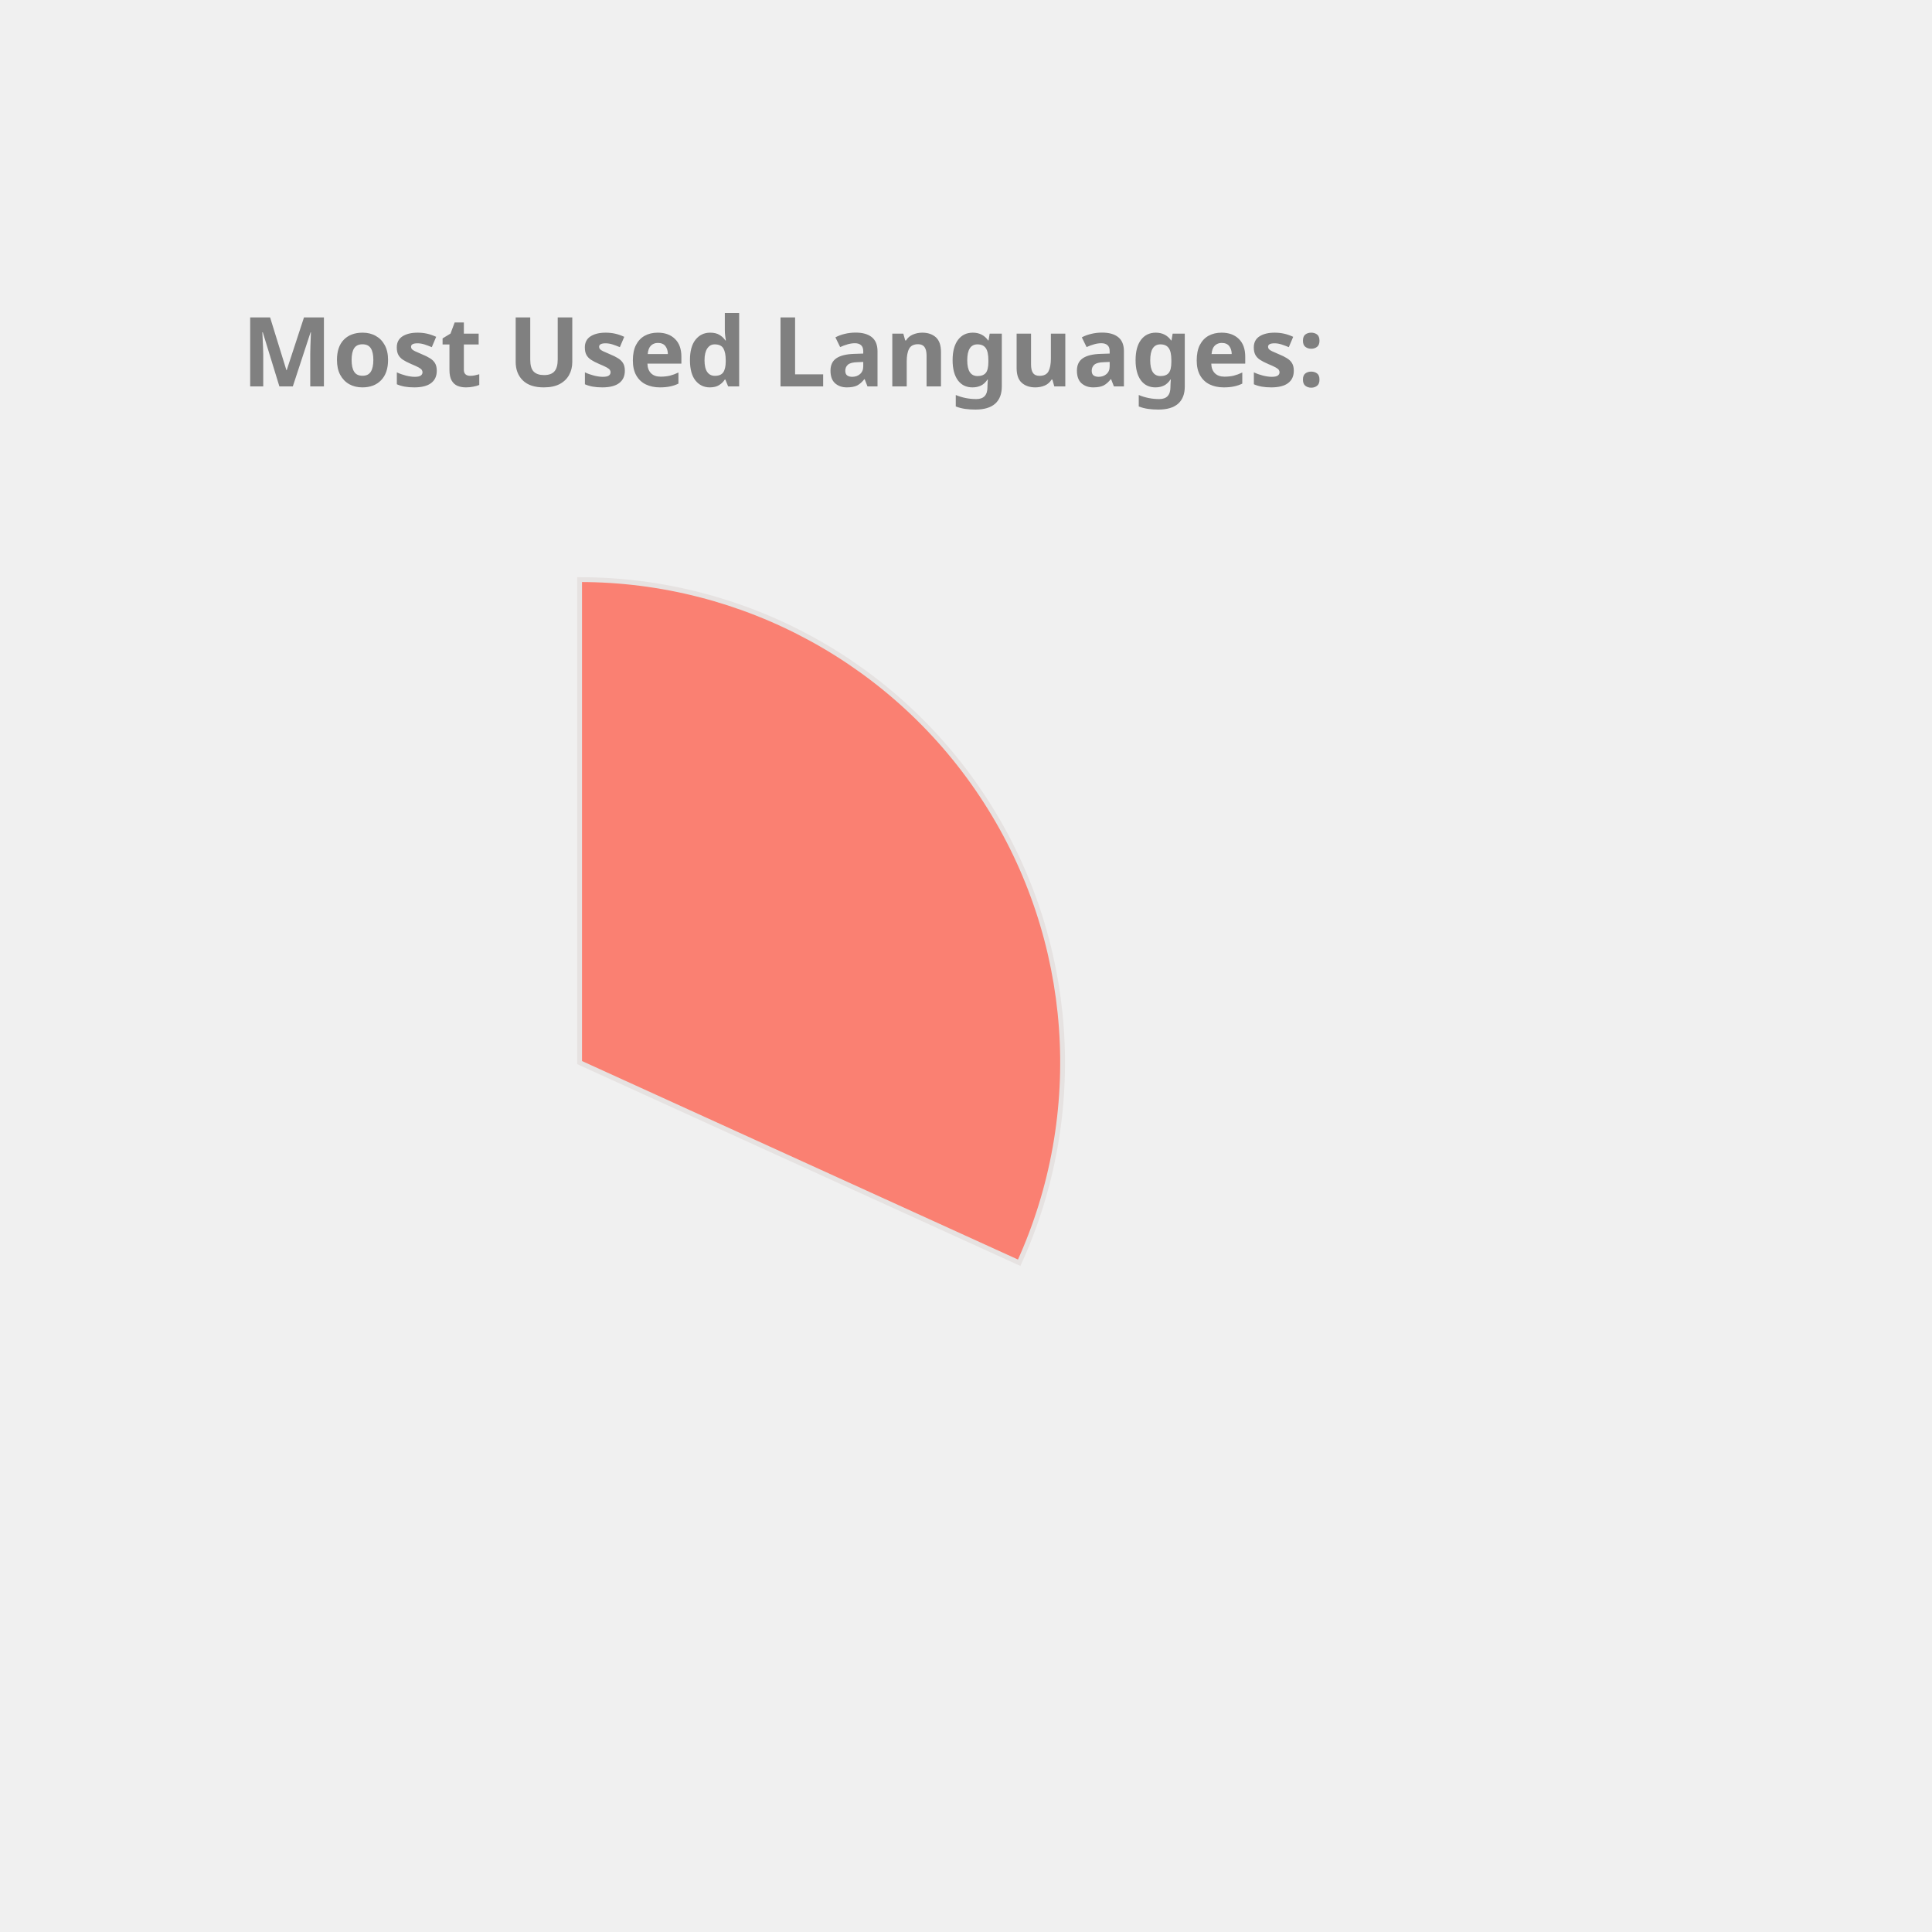
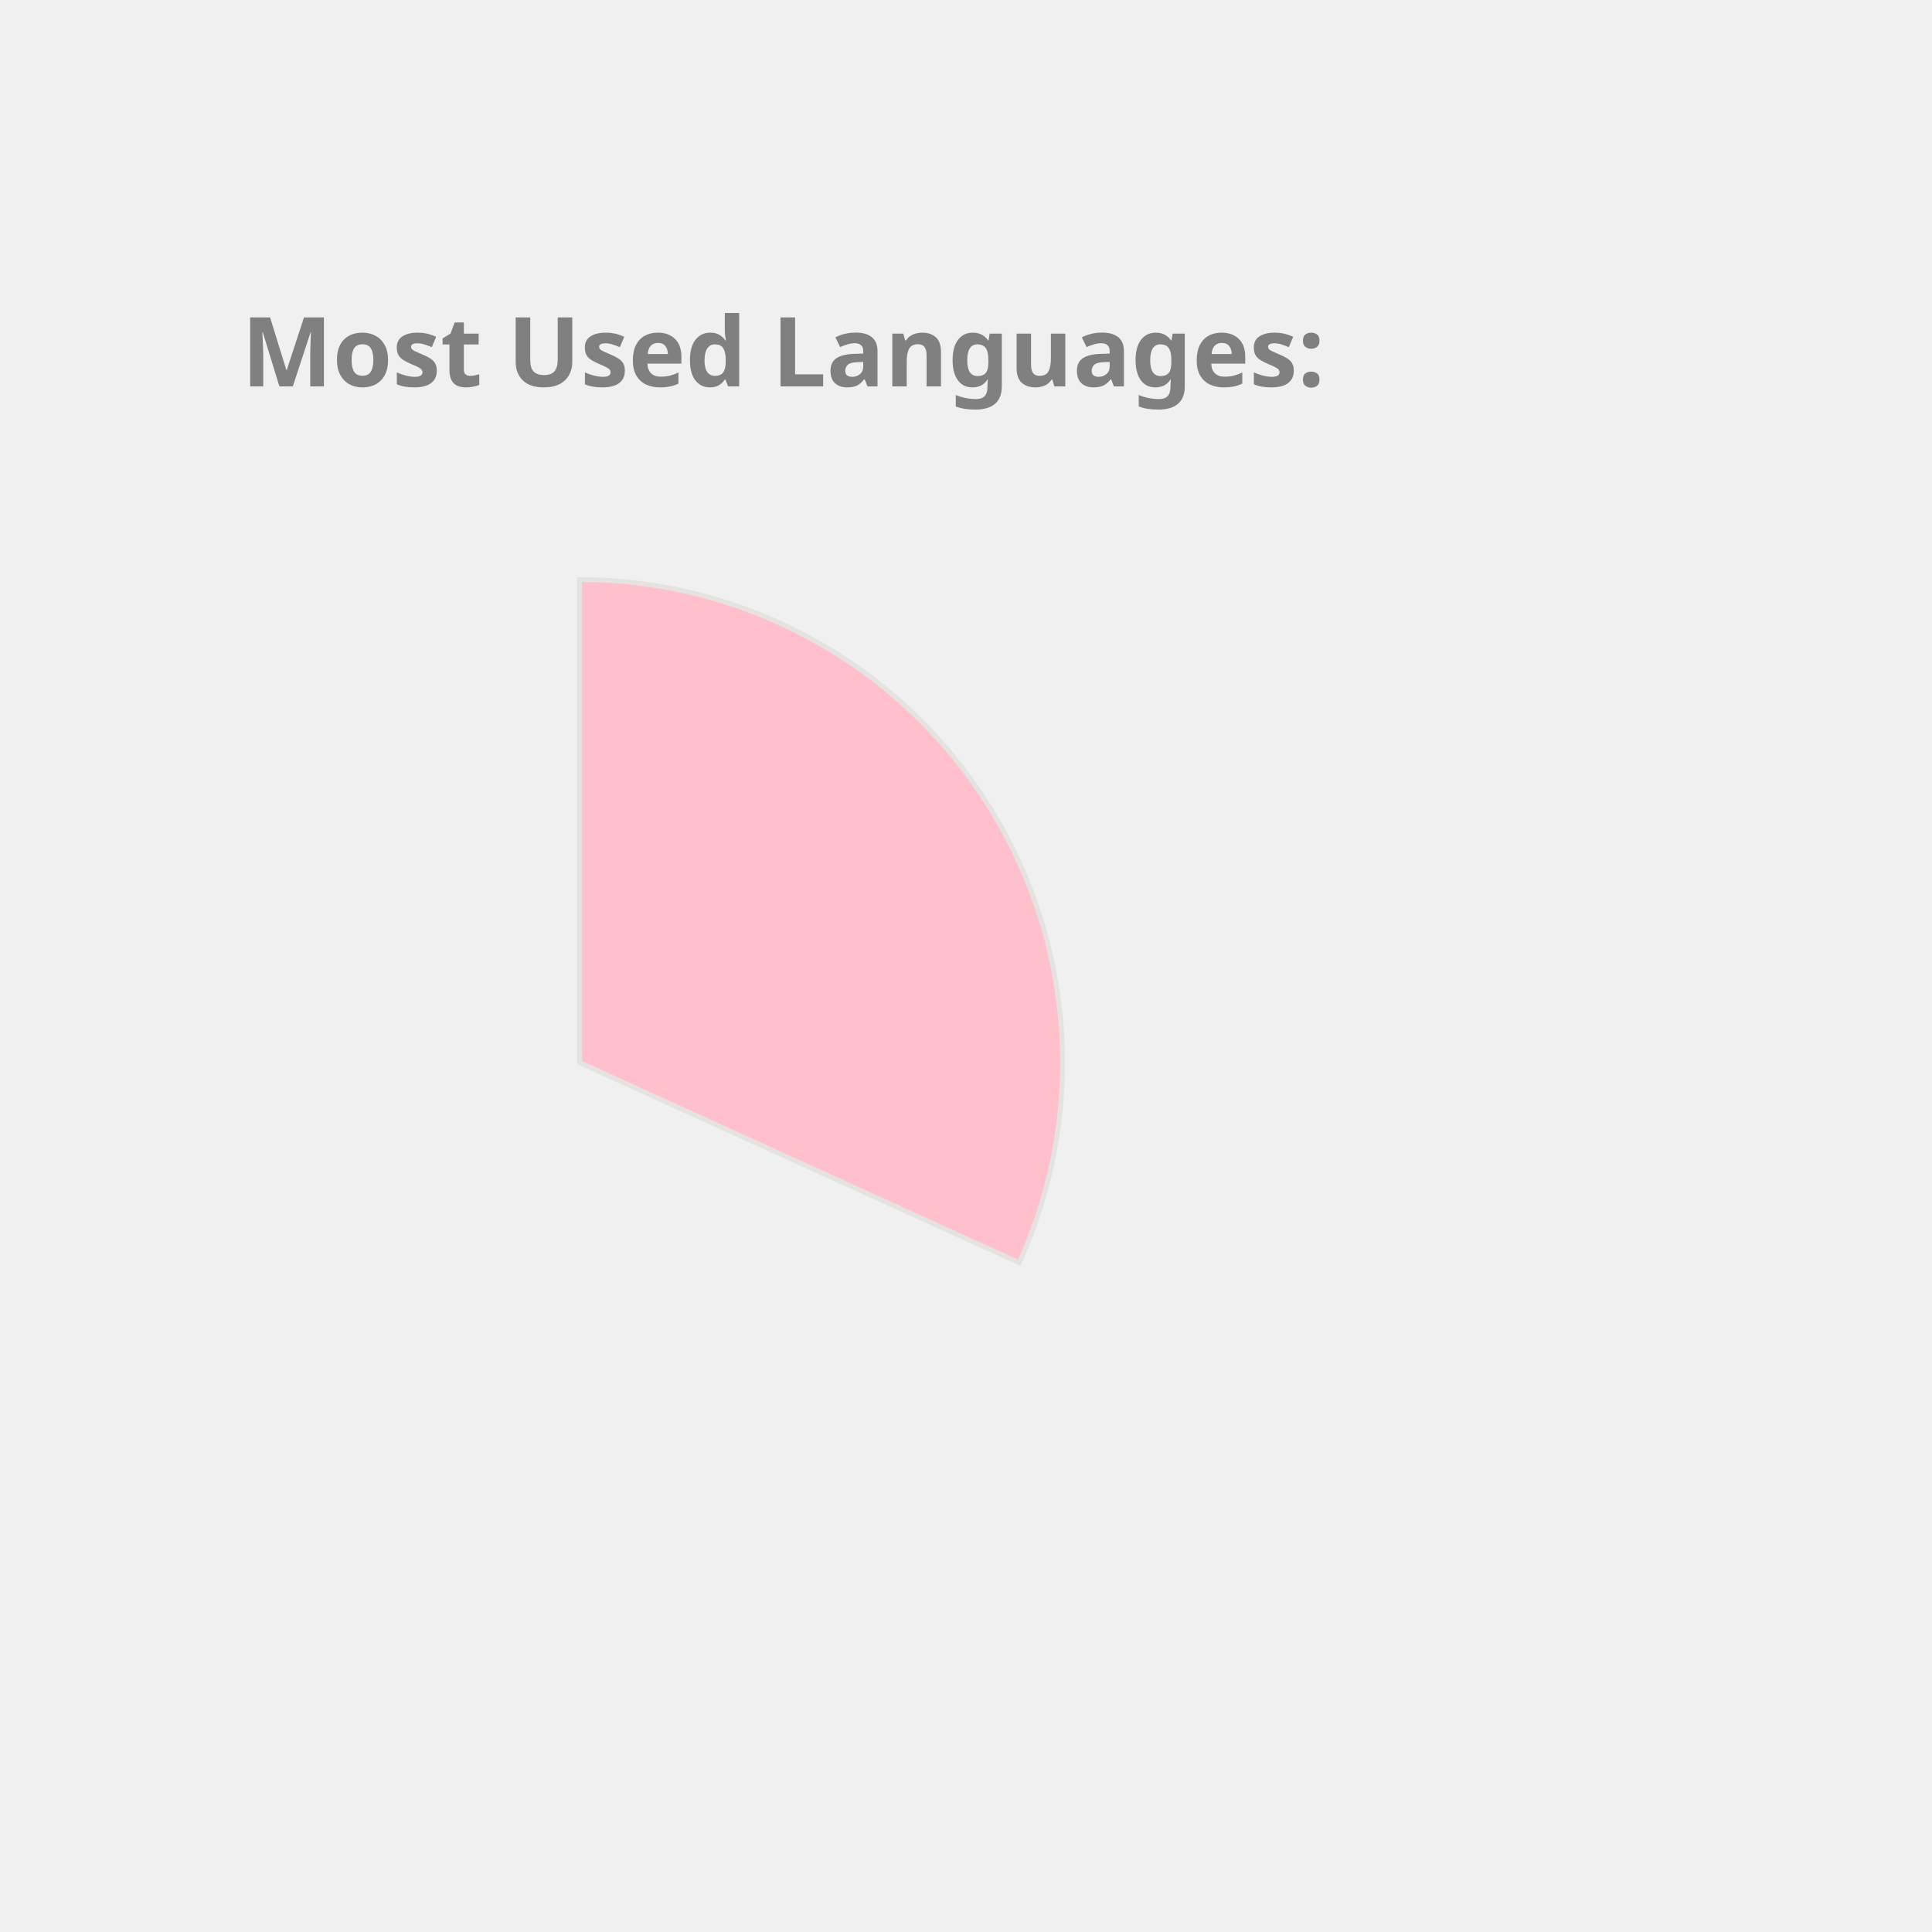
<svg xmlns="http://www.w3.org/2000/svg" height="350px" width="350px" viewBox="0 0 400 400">
  <style> 
        .label {
                font: bold 20px sans-serif;
                color: #404040;
                -webkit-text-stroke: 1px white;
        }

        path {
                stroke: #E6E2E1;
                stroke-width: 1px;
                transform: translate(60px, 100px);
        }

        .path_1 {
                animation: fadeIn 5s linear forwards;
        }

        .path_2 {
                transform: scale(0);
                animation: fadeIn 5s linear forwards 5s;
        }


        
        .path_3 {
                transform: scale(0);
                animation: fadeIn 5s linear forwards 10s;
        }


        .path_4 {
                transform: scale(0);
                animation: fadeIn 5s linear forwards 15s;
        }

        .path_5 {
                transform: scale(0);
                animation: fadeIn 5s linear forwards 20s;
        }

        .path_6 {
                transform: scale(0);
                animation: fadeIn 5s linear forwards 25s;
        }

        .path_7 {
                transform: scale(0);
                animation: fadeIn 5s linear forwards 30s;
        }

        .path_8 {
                transform: scale(0);
                animation: fadeIn 5s linear forwards 35s;
        }

        .path_9 {
                transform: scale(0);
                animation: fadeIn 5s linear forwards 40s;
        }

        .path_10 {
                transform: scale(0);
                animation: fadeIn 5s linear forwards 45s;
        }

        @keyframes fadeIn {
                0% {                        
                        transform: translate(250px, 300px) rotate(0deg) scale(0);
                        
                }
                50% {
                        transform: translate(150px, 220px) rotate(180deg) scale(0.5);
                        
                }
                
                100% {
                        transform: translate(60px, 120px) rotate(360deg) scale(1);
                        
                }
        }
        .txt_1 {
                opacity: 0;
                animation: txtShow 5s linear forwards 0s;
        }

        .txt_2 {
                opacity: 0;
                animation: txtShow 5s linear forwards 5s;
        }

        .txt_3 {
                opacity: 0;
                animation: txtShow 5s linear forwards 10s;
        }

        .txt_4 {
                opacity: 0;
                animation: txtShow 5s linear forwards 15s;
        }

        .txt_5 {
                opacity: 0;
                animation: txtShow 5s linear forwards 20s;
        }

        .txt_6 {
                opacity: 0;
                animation: txtShow 5s linear forwards 25s;
        }

        .txt_7 {
                opacity: 0;
                animation: txtShow 5s linear forwards 30s;
        }

        .txt_8 {
                opacity: 0;
                animation: txtShow 5s linear forwards 35s;
        }

        .txt_9 {
                opacity: 0;
                animation: txtShow 5s linear forwards 40s;
        }

        .txt_10 {
                opacity: 0;
                animation: txtShow 5s linear forwards 45s;
        }

        @keyframes txtShow {
                0% {                        
                        opacity: 0;
                        transform: translate(0px, 0px) scale(0);
                }
                100% {
                        opacity: 1;
                        transform: translate(0px, 0px) scale(1);
                        
                }
        }
</style>
-   <path class="path_1" d="M 60,120 L 60,20 A 100,100 0 0 1 151.011,161.438 Z" fill="Salmon" stroke="#fff" stroke-width="2" />
-   <text class="txt_1" x="260" y="150" fill="Salmon" stroke="Salmon" stroke-width="1">C++</text>
-   <path class="path_2" d="M 60,120 L 151.011,161.438 A 100,100 0 0 1 -4.706,196.244 Z" fill="RosyBrown" stroke="#fff" stroke-width="2" />
-   <text class="txt_2" x="260" y="170" fill="RosyBrown" stroke="RosyBrown" stroke-width="1">JavaScript</text>
-   <path class="path_3" d="M 60,120 L -4.706,196.244 A 100,100 0 0 1 -38.564,103.117 Z" fill="CornflowerBlue" stroke="#fff" stroke-width="2" />
-   <text class="txt_3" x="260" y="190" fill="CornflowerBlue" stroke="CornflowerBlue" stroke-width="1">Python</text>
-   <path class="path_4" d="M 60,120 L -38.564,103.117 A 100,100 0 0 1 -14.174,52.931 Z" fill="SteelBlue" stroke="#fff" stroke-width="2" />
-   <text class="txt_4" x="260" y="210" fill="SteelBlue" stroke="SteelBlue" stroke-width="1">Jupyter Notebook</text>
-   <path class="path_5" d="M 60,120 L -14.174,52.931 A 100,100 0 0 1 32.705,23.797 Z" fill="MediumTurquoise" stroke="#fff" stroke-width="2" />
-   <text class="txt_5" x="260" y="230" fill="MediumTurquoise" stroke="MediumTurquoise" stroke-width="1">Java</text>
-   <path class="path_6" d="M 60,120 L 32.705,23.797 A 100,100 0 0 1 48.714,20.639 Z" fill="Chocolate" stroke="#fff" stroke-width="2" />
-   <text class="txt_6" x="260" y="250" fill="Chocolate" stroke="Chocolate" stroke-width="1">HTML</text>
-   <path class="path_7" d="M 60,120 L 48.714,20.639 A 100,100 0 0 1 54.348,20.16 Z" fill="Coral" stroke="#fff" stroke-width="2" />
-   <text class="txt_7" x="260" y="270" fill="Coral" stroke="Coral" stroke-width="1">Shell</text>
-   <path class="path_8" d="M 60,120 L 54.348,20.16 A 100,100 0 0 1 58.115,20.018 Z" fill="Orchid" stroke="#fff" stroke-width="2" />
-   <text class="txt_8" x="260" y="290" fill="Orchid" stroke="Orchid" stroke-width="1">SCSS</text>
-   <path class="path_9" d="M 60,120 L 58.115,20.018 A 100,100 0 0 1 60.628,20.002 Z" fill="Crimson" stroke="#fff" stroke-width="2" />
-   <text class="txt_9" x="260" y="310" fill="Crimson" stroke="Crimson" stroke-width="1">CSS</text>
+   <path class="path_1" d="M 60,120 L 60,20 A 100,100 0 0 1 151.011,161.438 Z" fill="Pink" stroke="#fff" stroke-width="2" />
+   <text class="txt_1" x="260" y="150" fill="Pink" stroke="Pink" stroke-width="1">C++</text>
+   <path class="path_2" d="M 60,120 L 151.011,161.438 A 100,100 0 0 1 -4.706,196.244 Z" fill="MediumSlateBlue" stroke="#fff" stroke-width="2" />
+   <text class="txt_2" x="260" y="170" fill="MediumSlateBlue" stroke="MediumSlateBlue" stroke-width="1">JavaScript</text>
+   <path class="path_3" d="M 60,120 L -4.706,196.244 A 100,100 0 0 1 -38.564,103.117 Z" fill="MediumTurquoise" stroke="#fff" stroke-width="2" />
+   <text class="txt_3" x="260" y="190" fill="MediumTurquoise" stroke="MediumTurquoise" stroke-width="1">Python</text>
+   <path class="path_4" d="M 60,120 L -38.564,103.117 A 100,100 0 0 1 -14.174,52.931 Z" fill="Gold" stroke="#fff" stroke-width="2" />
+   <text class="txt_4" x="260" y="210" fill="Gold" stroke="Gold" stroke-width="1">Jupyter Notebook</text>
+   <path class="path_5" d="M 60,120 L -14.174,52.931 A 100,100 0 0 1 32.705,23.797 Z" fill="DodgerBlue" stroke="#fff" stroke-width="2" />
+   <text class="txt_5" x="260" y="230" fill="DodgerBlue" stroke="DodgerBlue" stroke-width="1">Java</text>
+   <path class="path_6" d="M 60,120 L 32.705,23.797 A 100,100 0 0 1 48.714,20.639 Z" fill="Coral" stroke="#fff" stroke-width="2" />
+   <text class="txt_6" x="260" y="250" fill="Coral" stroke="Coral" stroke-width="1">HTML</text>
+   <path class="path_7" d="M 60,120 L 48.714,20.639 A 100,100 0 0 1 54.348,20.16 Z" fill="LightSeaGreen" stroke="#fff" stroke-width="2" />
+   <text class="txt_7" x="260" y="270" fill="LightSeaGreen" stroke="LightSeaGreen" stroke-width="1">Shell</text>
+   <path class="path_8" d="M 60,120 L 54.348,20.16 A 100,100 0 0 1 58.115,20.018 Z" fill="Chocolate" stroke="#fff" stroke-width="2" />
+   <text class="txt_8" x="260" y="290" fill="Chocolate" stroke="Chocolate" stroke-width="1">SCSS</text>
+   <path class="path_9" d="M 60,120 L 58.115,20.018 A 100,100 0 0 1 60.628,20.002 Z" fill="Tomato" stroke="#fff" stroke-width="2" />
+   <text class="txt_9" x="260" y="310" fill="Tomato" stroke="Tomato" stroke-width="1">CSS</text>
  <g class="label">
    <text x="50" y="80" fill="grey">Most Used Languages:</text>
  </g>
</svg>
